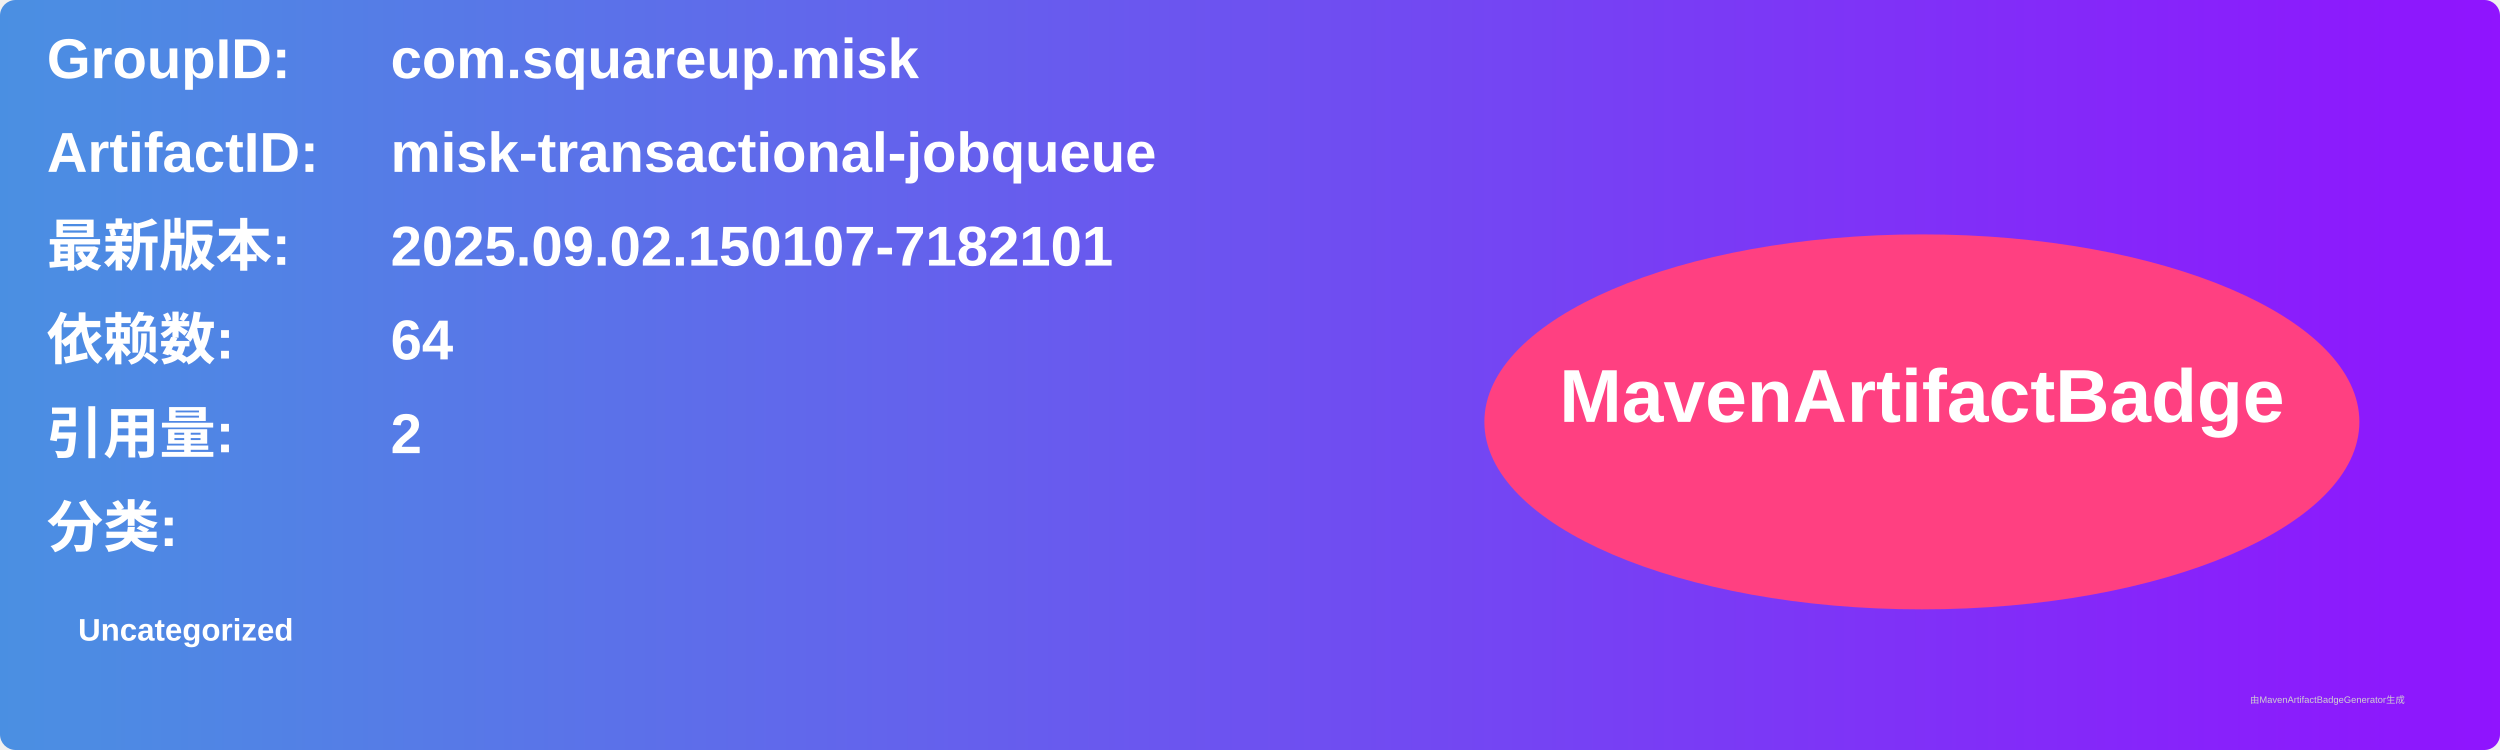
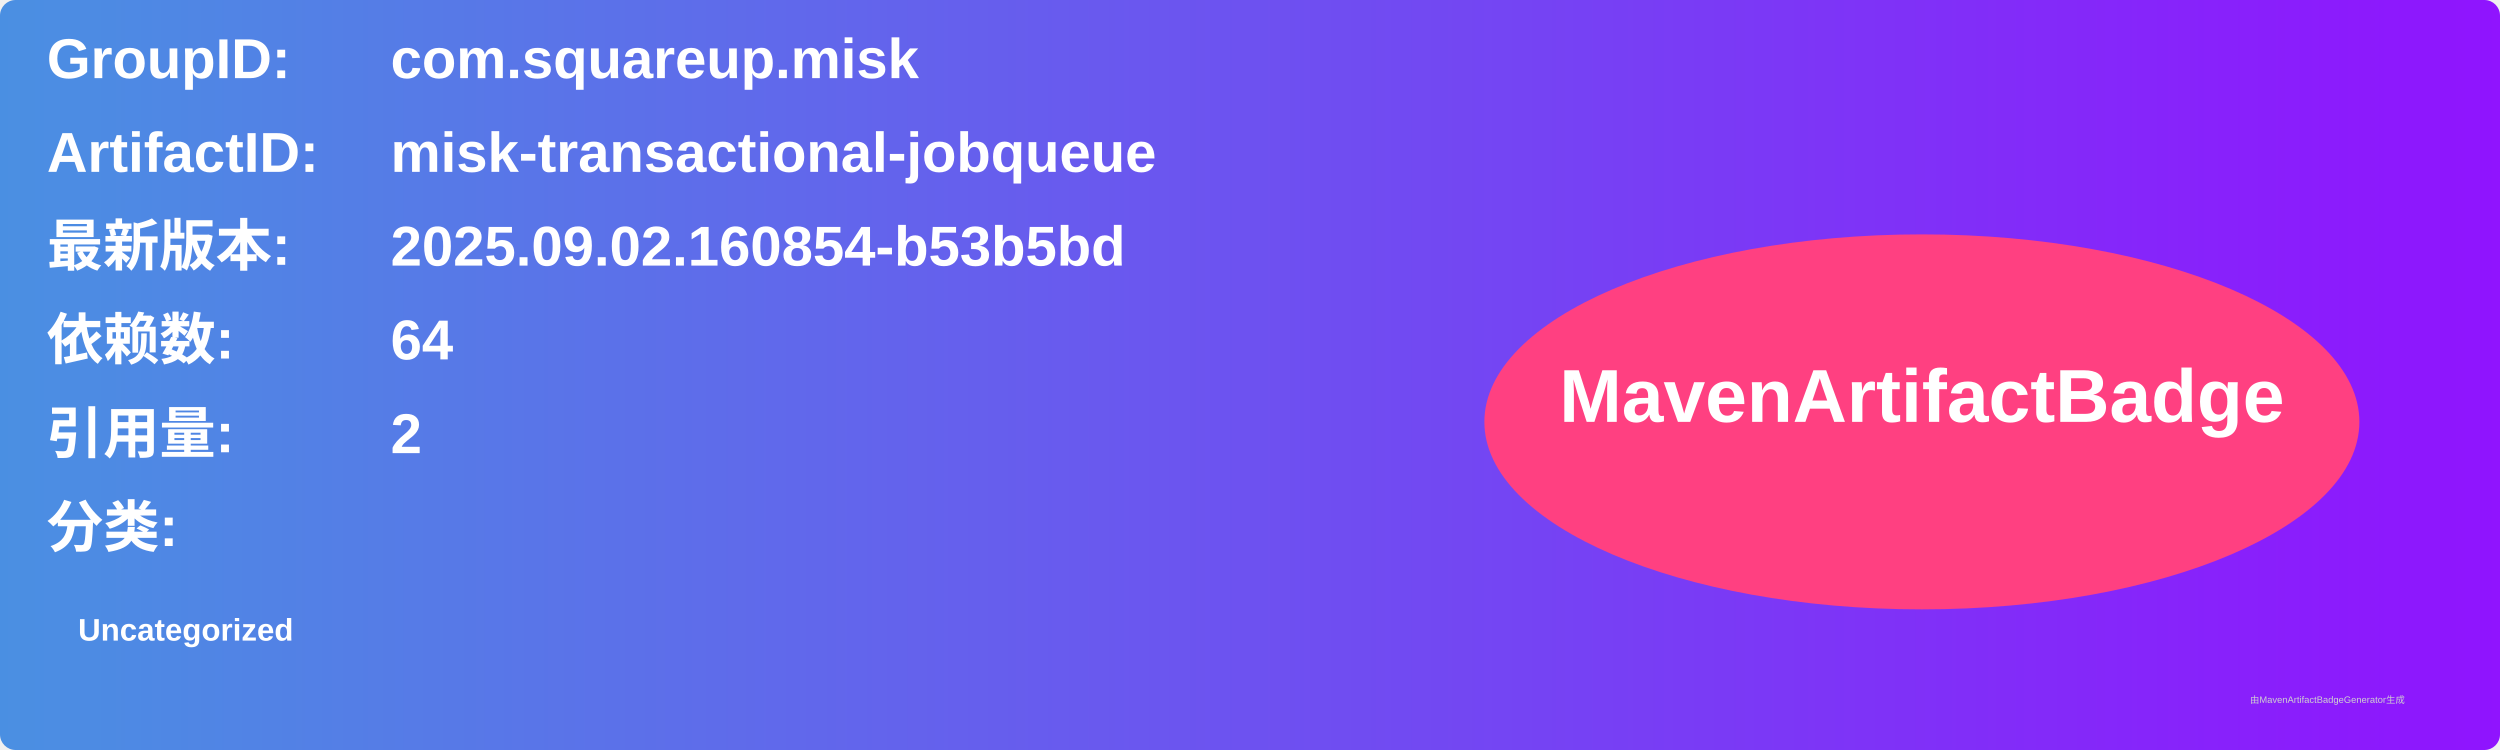
<svg xmlns="http://www.w3.org/2000/svg" width="800" height="240" viewBox="0 0 800 240">
  <linearGradient id="grad" x1="0%" y1="0%" x2="100%" y2="0%">
    <stop offset="0%" stop-color="#4a90e2" />
    <stop offset="100%" stop-color="#9013fe" />
  </linearGradient>
  <rect width="100%" height="100%" rx="5" ry="5" fill="url(#grad)" />
  <g transform="translate(15, 15)">
    <text x="0" y="10" font-family="Arial" font-size="18" fill="white" font-weight="bold" width="260">GroupID:</text>
    <text x="110" y="10" font-family="Arial" font-size="18" fill="white" font-weight="bold" width="460">com.squareup.misk</text>
    <text x="0" y="40" font-family="Arial" font-size="18" fill="white" font-weight="bold" width="260">ArtifactID:</text>
    <text x="110" y="40" font-family="Arial" font-size="18" fill="white" font-weight="bold" width="460">misk-transactional-jobqueue</text>
    <text x="0" y="70" font-family="Arial" font-size="18" fill="white" font-weight="bold">最新版本:</text>
    <text x="110" y="70" font-family="Arial" font-size="18" fill="white" font-weight="bold">
-       <tspan font-weight="bold">2025.09.02.150107-7182101</tspan>
+       <tspan font-weight="bold">2025.09.02.160854-b53b5bd</tspan>
    </text>
    <text x="0" y="100" font-family="Arial" font-size="18" fill="white" font-weight="bold">依赖数: </text>
    <text x="110" y="100" font-family="Arial" font-size="18" fill="white">
      <tspan font-weight="bold">64</tspan>
    </text>
    <text x="0" y="130" font-family="Arial" font-size="18" fill="white" font-weight="bold">引用量: </text>
    <text x="110" y="130" font-family="Arial" font-size="18" fill="white">
      <tspan font-weight="bold">2</tspan>
    </text>
    <text x="0" y="160" font-family="Arial" font-size="18" fill="white" font-weight="bold">分类:</text>
    <text x="10" y="190" font-family="Arial" font-size="10" fill="white">
      <tspan font-weight="bold">Uncategorized</tspan>
    </text>
    <ellipse cx="600" cy="120" rx="140" ry="60" fill="#ff4081" />
    <text x="600" y="120" text-anchor="middle" font-family="Arial" font-size="24" fill="white" font-weight="bold">MavenArtifactBadge</text>
  </g>
  <text x="720" y="225" font-family="Arial" font-size="3" fill="#d0d0d0">由MavenArtifactBadgeGenerator生成</text>
</svg>
